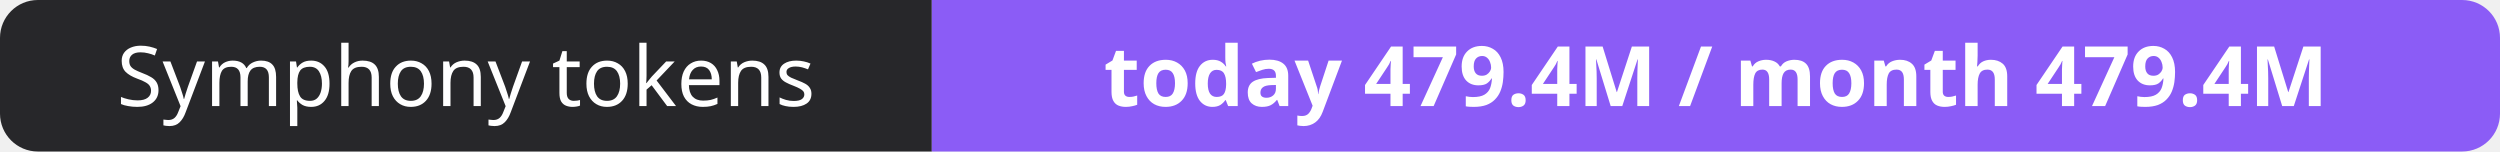
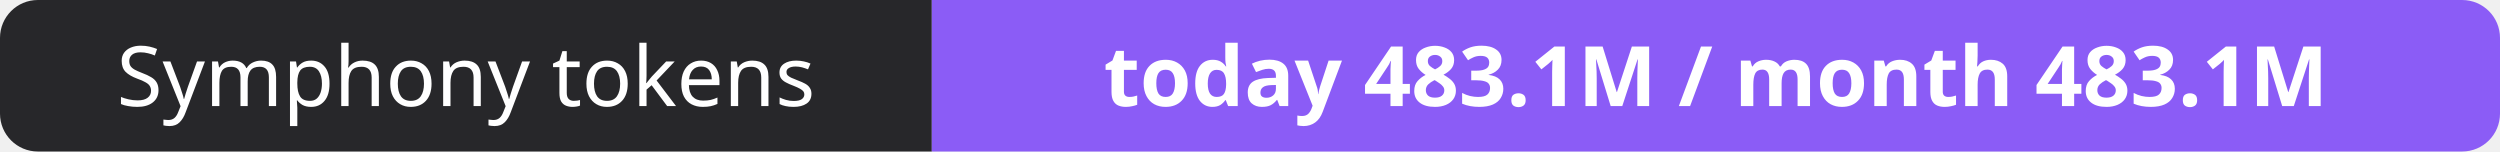
- <svg xmlns="http://www.w3.org/2000/svg" width="330" height="20" role="img" aria-label="Symphony tokens: today 479.4M / month 479.4M">
+ <svg xmlns="http://www.w3.org/2000/svg" width="330" height="20" role="img" aria-label="Symphony tokens: today 483.1M / month 483.1M">
  <clipPath id="r">
    <rect width="330" height="20" rx="5" fill="#fff" />
  </clipPath>
  <g clip-path="url(#r)">
    <rect width="123" height="20" fill="#27272a" />
    <rect x="123" width="207" height="20" fill="#8b5cf6" />
  </g>
  <g fill="#fff" text-anchor="middle" font-family="Verdana,Geneva,sans-serif" font-size="11">
    <text x="61.5" y="14">Symphony tokens</text>
-     <text x="226.5" y="14" font-weight="700">today 479.4M / month 479.4M</text>
+     <text x="226.5" y="14" font-weight="700">today 483.1M / month 483.1M</text>
  </g>
</svg>
